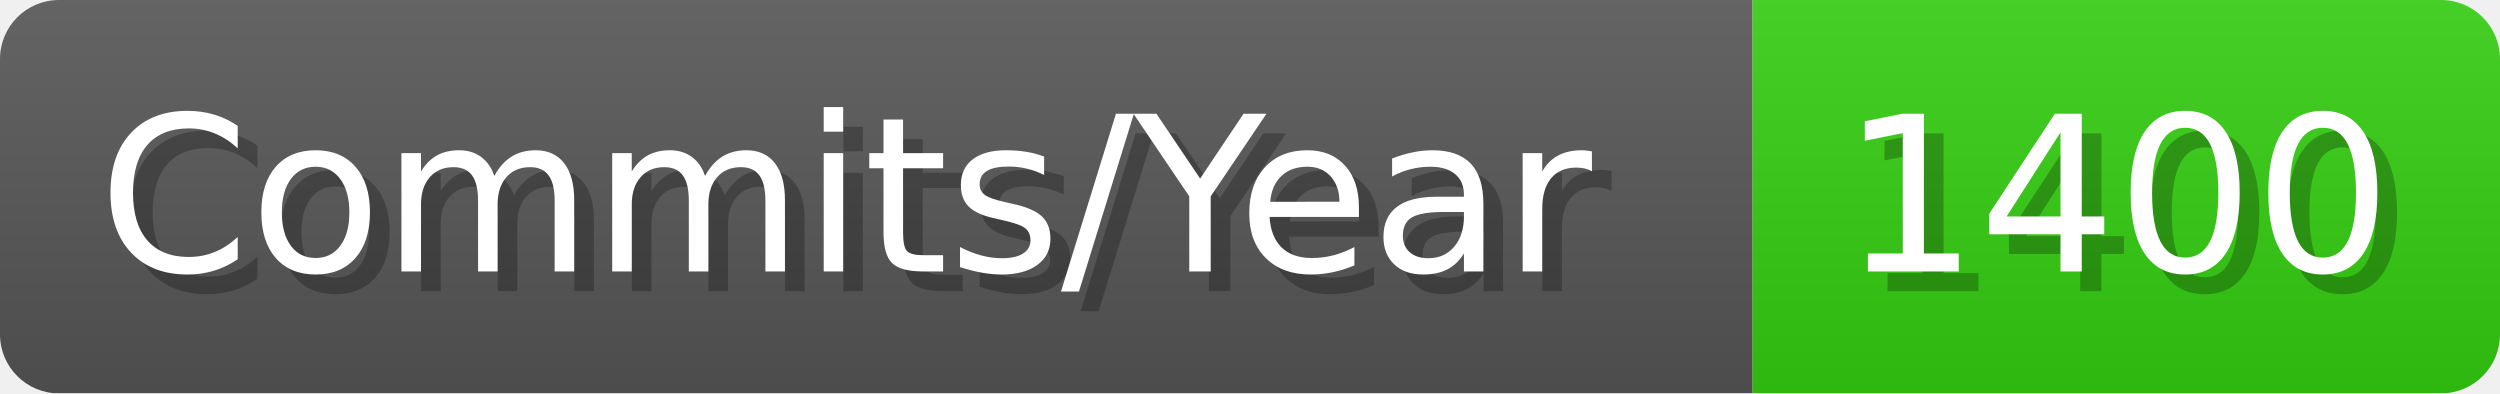
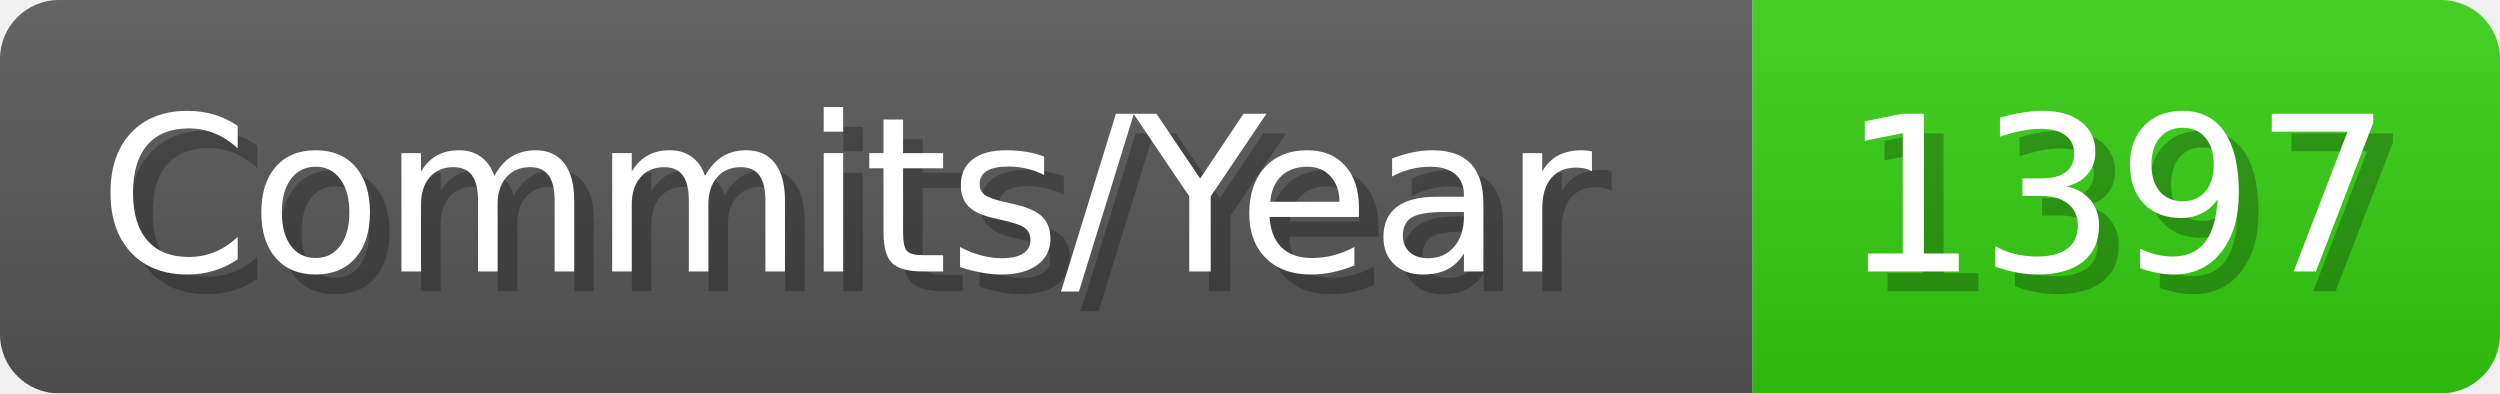
- <svg xmlns="http://www.w3.org/2000/svg" width="127.1" height="20" viewBox="0 0 1271 200" role="img" aria-label="Commits/Year: 1400">
+ <svg xmlns="http://www.w3.org/2000/svg" width="127.1" height="20" viewBox="0 0 1271 200" role="img" aria-label="Commits/Year: 1397">
  <linearGradient id="aUPdi" x2="0" y2="100%">
    <stop offset="0" stop-opacity=".1" stop-color="#EEE" />
    <stop offset="1" stop-opacity=".1" />
  </linearGradient>
  <mask id="WfAiQ">
    <rect width="1271" height="200" rx="30" fill="#FFF" />
  </mask>
  <g mask="url(#WfAiQ)">
    <rect width="891" height="200" fill="#555" />
    <rect width="380" height="200" fill="#3C1" x="891" />
    <rect width="1271" height="200" fill="url(#aUPdi)" />
  </g>
  <g aria-hidden="true" fill="#fff" text-anchor="start" font-family="Verdana,DejaVu Sans,sans-serif" font-size="110">
    <text x="60" y="148" textLength="791" fill="#000" opacity="0.25">Commits/Year</text>
    <text x="50" y="138" textLength="791">Commits/Year</text>
-     <text x="946" y="148" textLength="280" fill="#000" opacity="0.25">1400</text>
-     <text x="936" y="138" textLength="280">1400</text>
+     <text x="946" y="148" textLength="280" fill="#000" opacity="0.25">1397</text>
+     <text x="936" y="138" textLength="280">1397</text>
  </g>
</svg>
